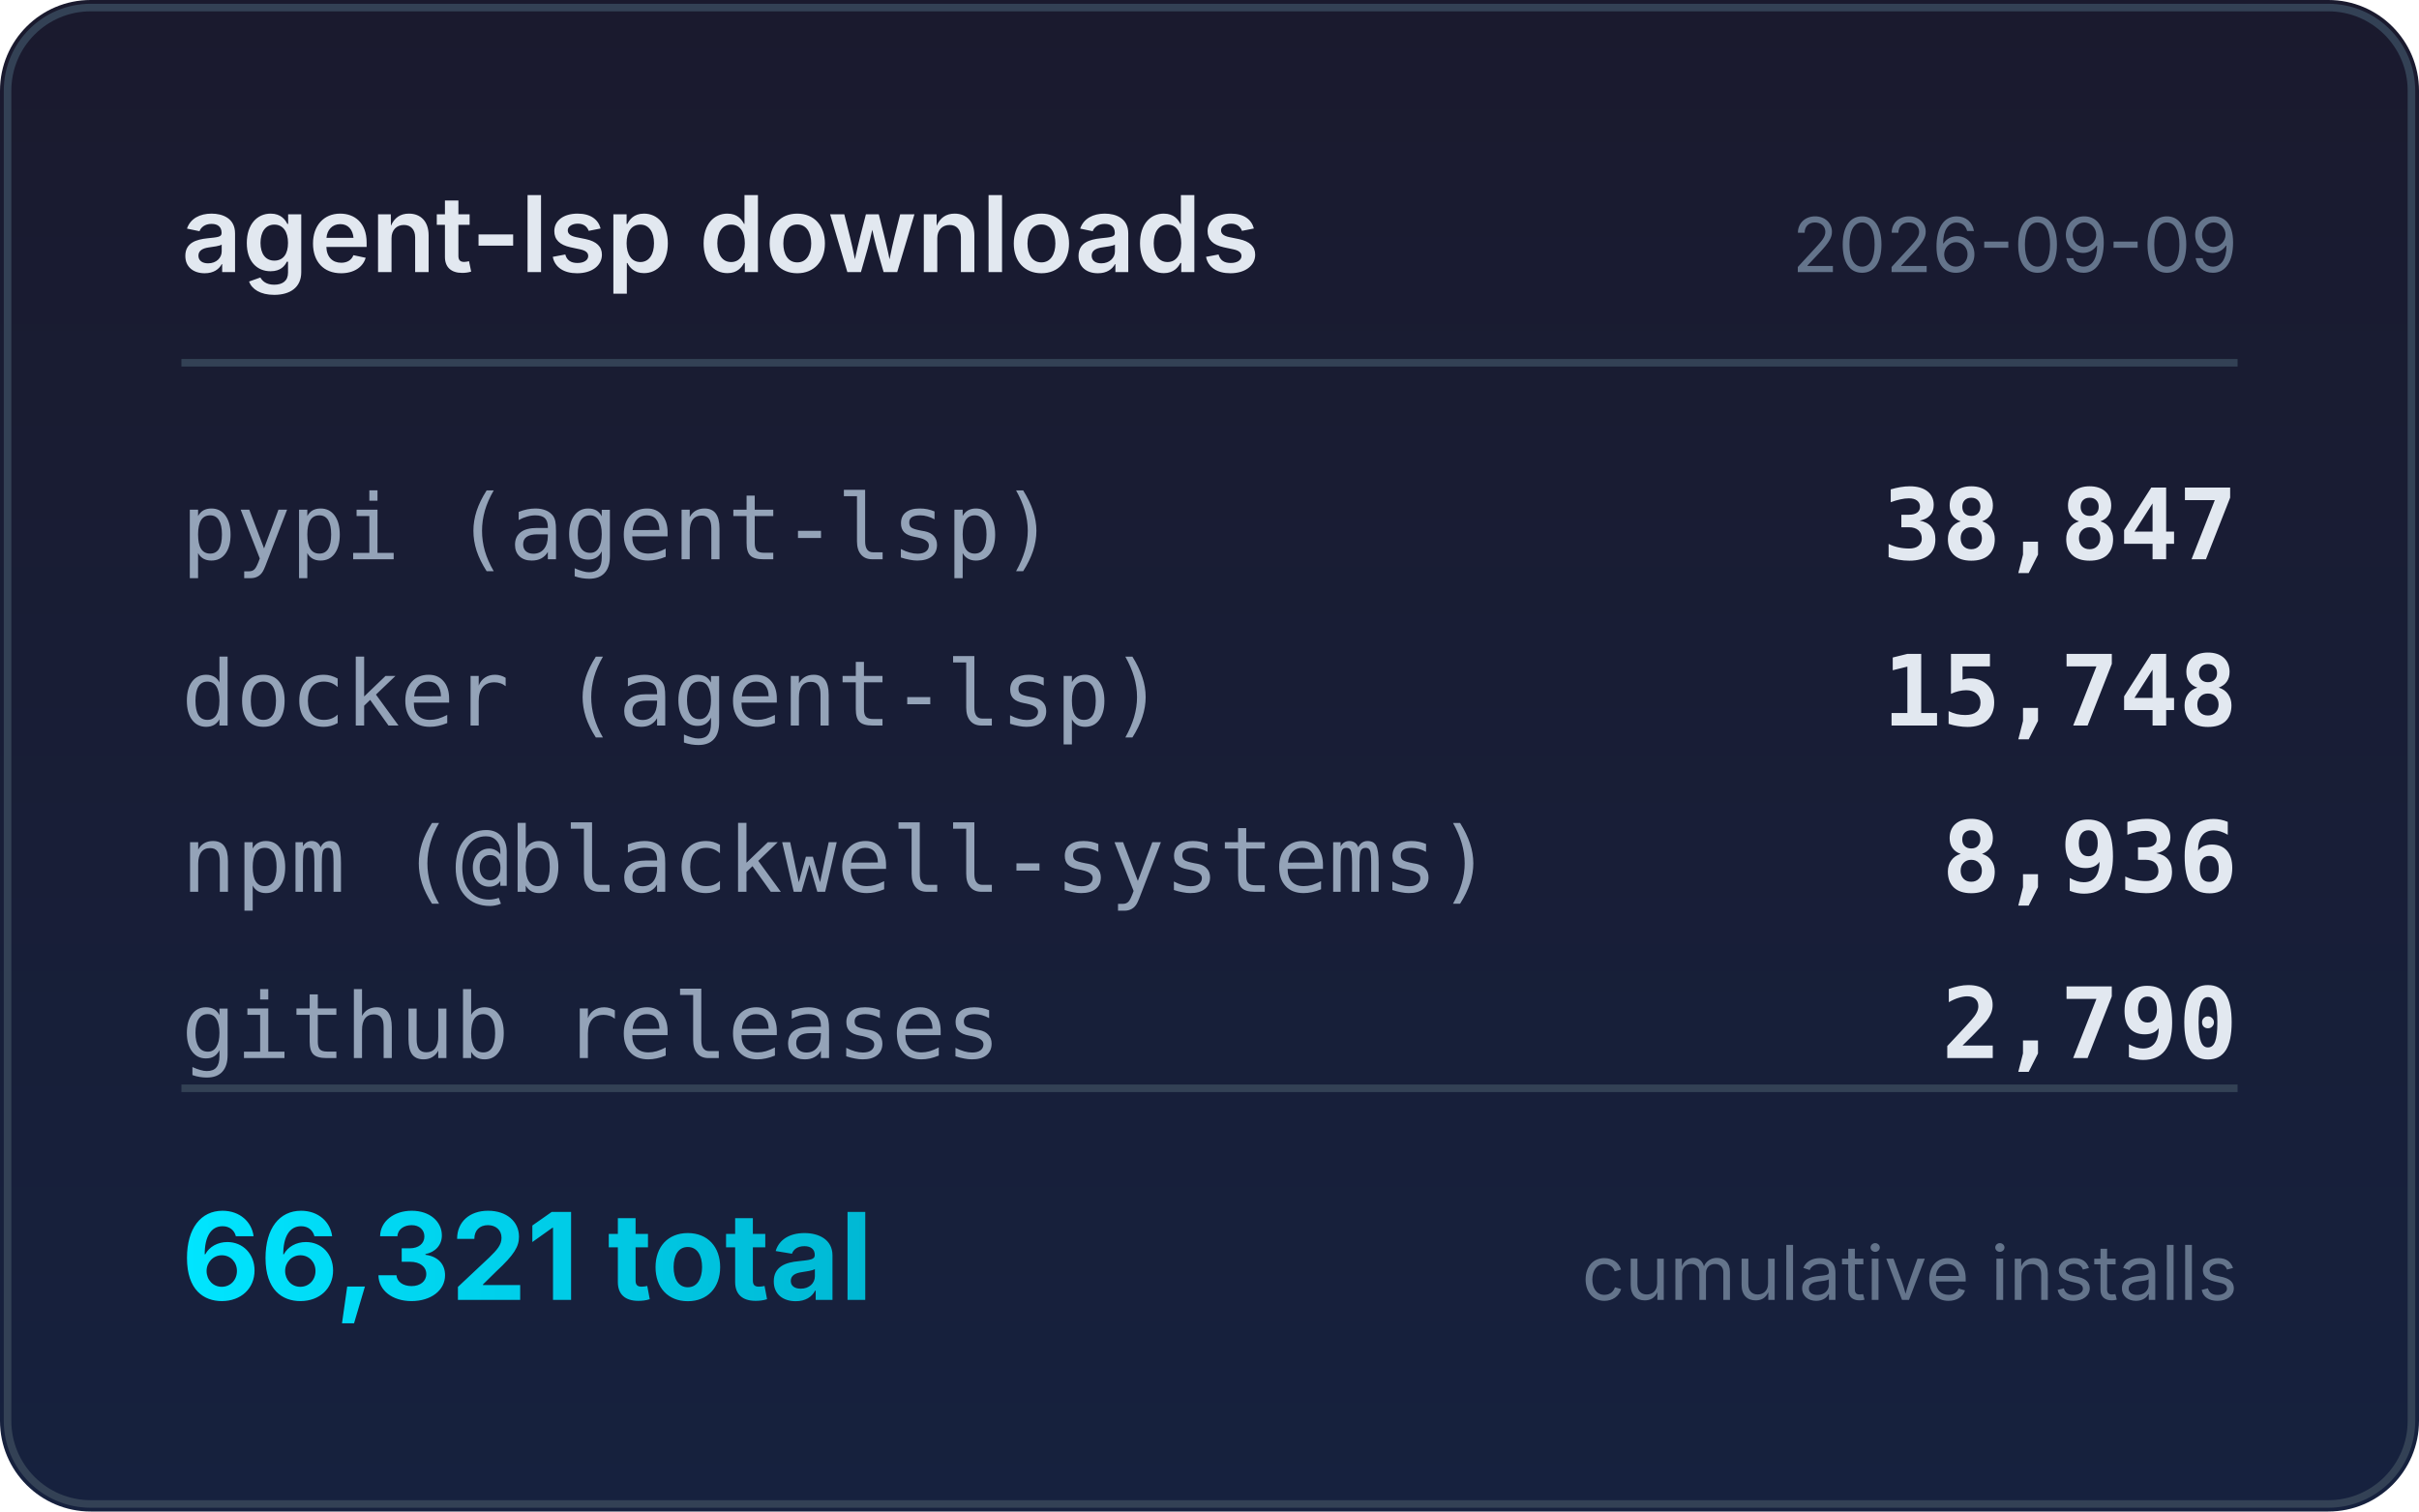
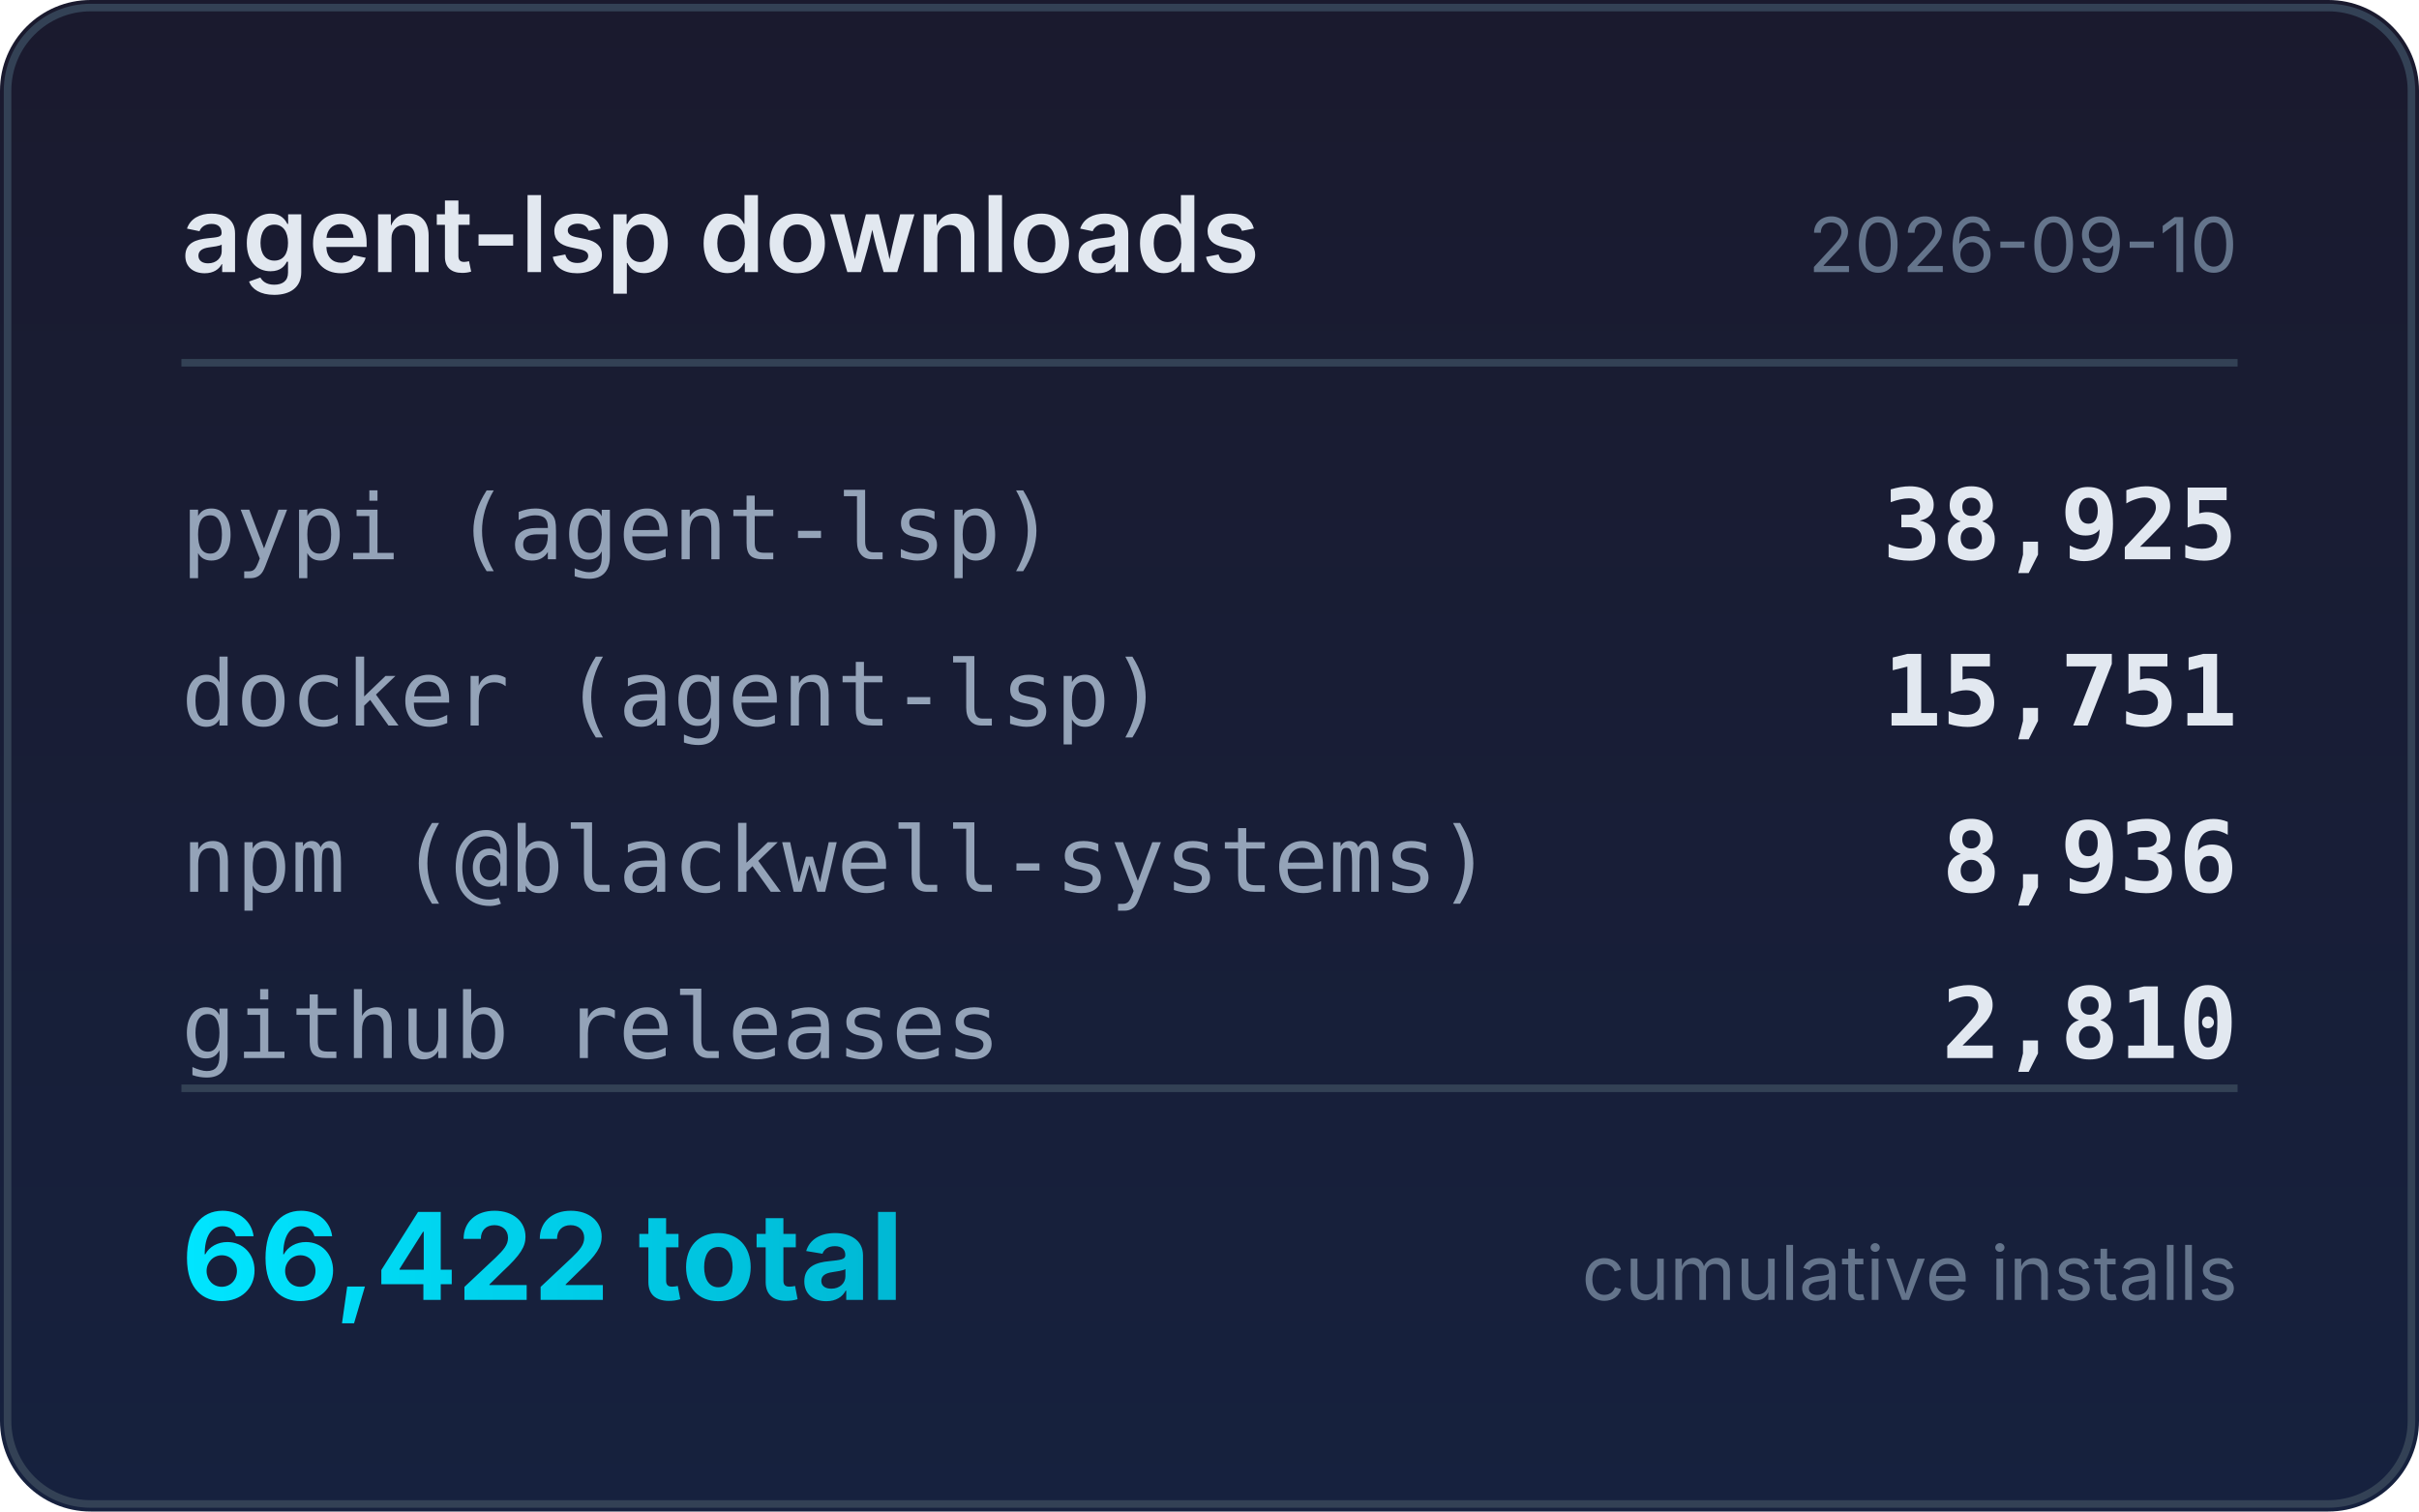
<svg xmlns="http://www.w3.org/2000/svg" width="320" height="200" viewBox="0 0 320 200">
  <defs>
    <linearGradient id="bg" x1="0" y1="0" x2="0" y2="1">
      <stop offset="0%" stop-color="#1a1a2e" />
      <stop offset="100%" stop-color="#16213e" />
    </linearGradient>
    <linearGradient id="accent" x1="0" y1="0" x2="1" y2="0">
      <stop offset="0%" stop-color="#00e5ff" />
      <stop offset="100%" stop-color="#00b8d4" />
    </linearGradient>
  </defs>
  <rect width="320" height="200" rx="12" fill="url(#bg)" />
  <rect x="1" y="1" width="318" height="198" rx="11" fill="none" stroke="#334155" stroke-width="1" />
  <text x="24" y="36" fill="#e2e8f0" font-family="system-ui,-apple-system,sans-serif" font-size="14" font-weight="600">agent-lsp downloads</text>
-   <text x="296" y="36" fill="#64748b" font-family="system-ui,-apple-system,sans-serif" font-size="10" text-anchor="end">2026-09-09</text>
+   <text x="296" y="36" fill="#64748b" font-family="system-ui,-apple-system,sans-serif" font-size="10" text-anchor="end">2026-09-10</text>
  <line x1="24" y1="48" x2="296" y2="48" stroke="#334155" stroke-width="1" />
  <text x="24" y="74" fill="#94a3b8" font-family="ui-monospace,monospace" font-size="12">pypi (agent-lsp)</text>
-   <text x="296" y="74" fill="#e2e8f0" font-family="ui-monospace,monospace" font-size="13" font-weight="600" text-anchor="end">38,847</text>
+   <text x="296" y="74" fill="#e2e8f0" font-family="ui-monospace,monospace" font-size="13" font-weight="600" text-anchor="end">38,925</text>
  <text x="24" y="96" fill="#94a3b8" font-family="ui-monospace,monospace" font-size="12">docker (agent-lsp)</text>
-   <text x="296" y="96" fill="#e2e8f0" font-family="ui-monospace,monospace" font-size="13" font-weight="600" text-anchor="end">15,748</text>
+   <text x="296" y="96" fill="#e2e8f0" font-family="ui-monospace,monospace" font-size="13" font-weight="600" text-anchor="end">15,751</text>
  <text x="24" y="118" fill="#94a3b8" font-family="ui-monospace,monospace" font-size="12">npm (@blackwell-systems)</text>
  <text x="296" y="118" fill="#e2e8f0" font-family="ui-monospace,monospace" font-size="13" font-weight="600" text-anchor="end">8,936</text>
  <text x="24" y="140" fill="#94a3b8" font-family="ui-monospace,monospace" font-size="12">github releases</text>
-   <text x="296" y="140" fill="#e2e8f0" font-family="ui-monospace,monospace" font-size="13" font-weight="600" text-anchor="end">2,790</text>
+   <text x="296" y="140" fill="#e2e8f0" font-family="ui-monospace,monospace" font-size="13" font-weight="600" text-anchor="end">2,810</text>
  <line x1="24" y1="144" x2="296" y2="144" stroke="#334155" stroke-width="1" />
-   <text x="24" y="172" fill="url(#accent)" font-family="system-ui,-apple-system,sans-serif" font-size="16" font-weight="700">66,321 total</text>
+   <text x="24" y="172" fill="url(#accent)" font-family="system-ui,-apple-system,sans-serif" font-size="16" font-weight="700">66,422 total</text>
  <text x="296" y="172" fill="#64748b" font-family="system-ui,-apple-system,sans-serif" font-size="10" text-anchor="end">cumulative installs</text>
</svg>
